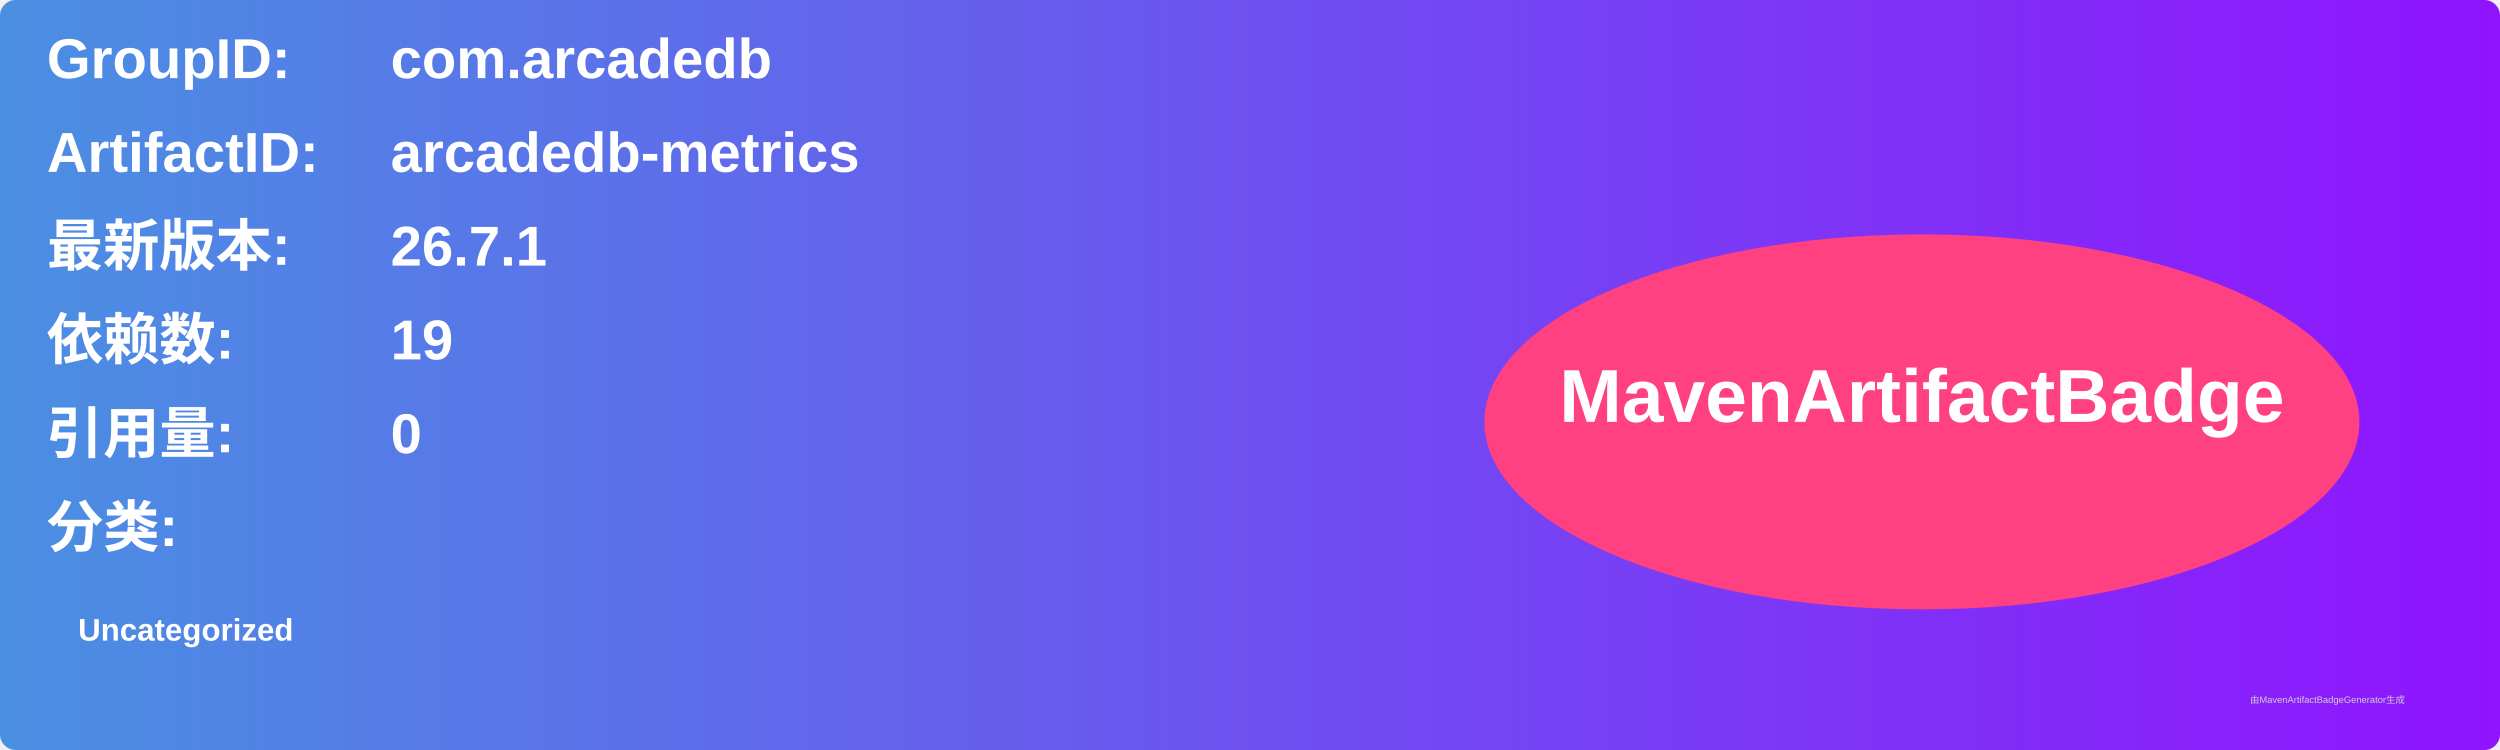
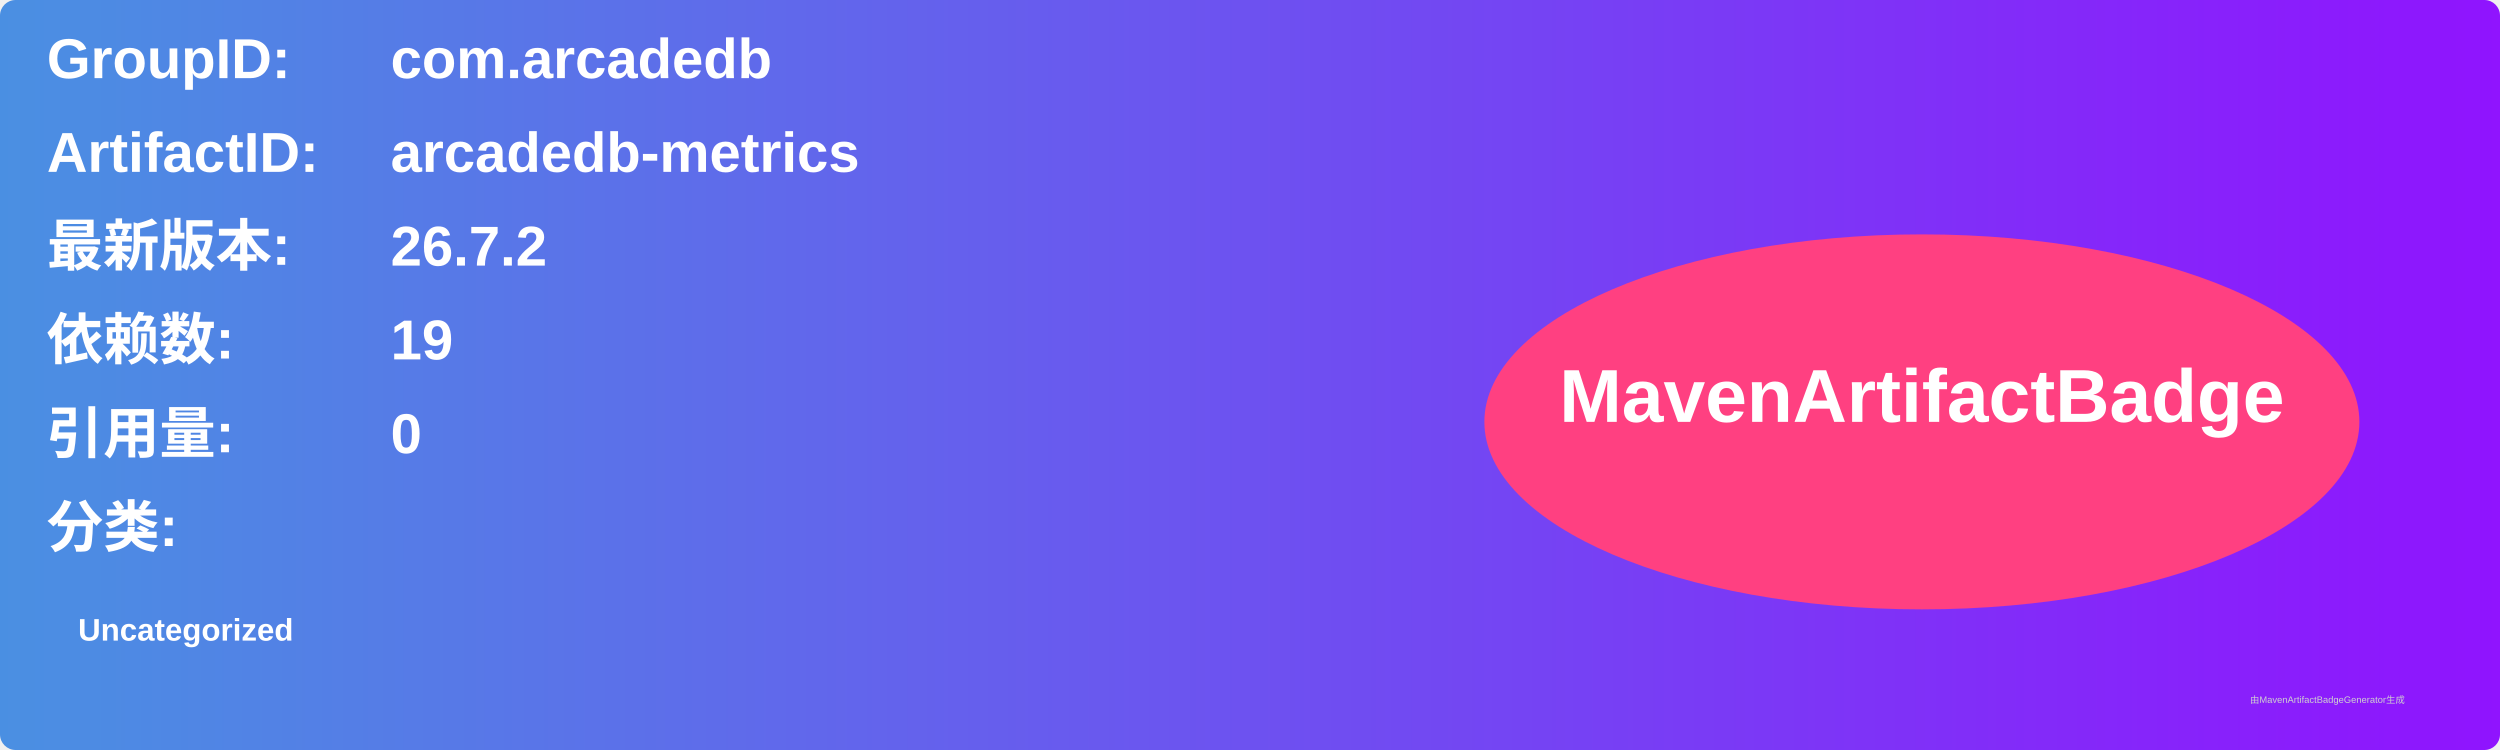
<svg xmlns="http://www.w3.org/2000/svg" width="800" height="240" viewBox="0 0 800 240">
  <linearGradient id="grad" x1="0%" y1="0%" x2="100%" y2="0%">
    <stop offset="0%" stop-color="#4a90e2" />
    <stop offset="100%" stop-color="#9013fe" />
  </linearGradient>
  <rect width="100%" height="100%" rx="5" ry="5" fill="url(#grad)" />
  <g transform="translate(15, 15)">
    <text x="0" y="10" font-family="Arial" font-size="18" fill="white" font-weight="bold" width="260">GroupID:</text>
    <text x="110" y="10" font-family="Arial" font-size="18" fill="white" font-weight="bold" width="460">com.arcadedb</text>
    <text x="0" y="40" font-family="Arial" font-size="18" fill="white" font-weight="bold" width="260">ArtifactID:</text>
    <text x="110" y="40" font-family="Arial" font-size="18" fill="white" font-weight="bold" width="460">arcadedb-metrics</text>
    <text x="0" y="70" font-family="Arial" font-size="18" fill="white" font-weight="bold">最新版本:</text>
    <text x="110" y="70" font-family="Arial" font-size="18" fill="white" font-weight="bold">
-       <tspan font-weight="bold">26.7.1</tspan>
+       <tspan font-weight="bold">26.7.2</tspan>
    </text>
    <text x="0" y="100" font-family="Arial" font-size="18" fill="white" font-weight="bold">依赖数: </text>
    <text x="110" y="100" font-family="Arial" font-size="18" fill="white">
      <tspan font-weight="bold">19</tspan>
    </text>
    <text x="0" y="130" font-family="Arial" font-size="18" fill="white" font-weight="bold">引用量: </text>
    <text x="110" y="130" font-family="Arial" font-size="18" fill="white">
      <tspan font-weight="bold">0</tspan>
    </text>
    <text x="0" y="160" font-family="Arial" font-size="18" fill="white" font-weight="bold">分类:</text>
    <text x="10" y="190" font-family="Arial" font-size="10" fill="white">
      <tspan font-weight="bold">Uncategorized</tspan>
    </text>
    <ellipse cx="600" cy="120" rx="140" ry="60" fill="#ff4081" />
    <text x="600" y="120" text-anchor="middle" font-family="Arial" font-size="24" fill="white" font-weight="bold">MavenArtifactBadge</text>
  </g>
  <text x="720" y="225" font-family="Arial" font-size="3" fill="#d0d0d0">由MavenArtifactBadgeGenerator生成</text>
</svg>
